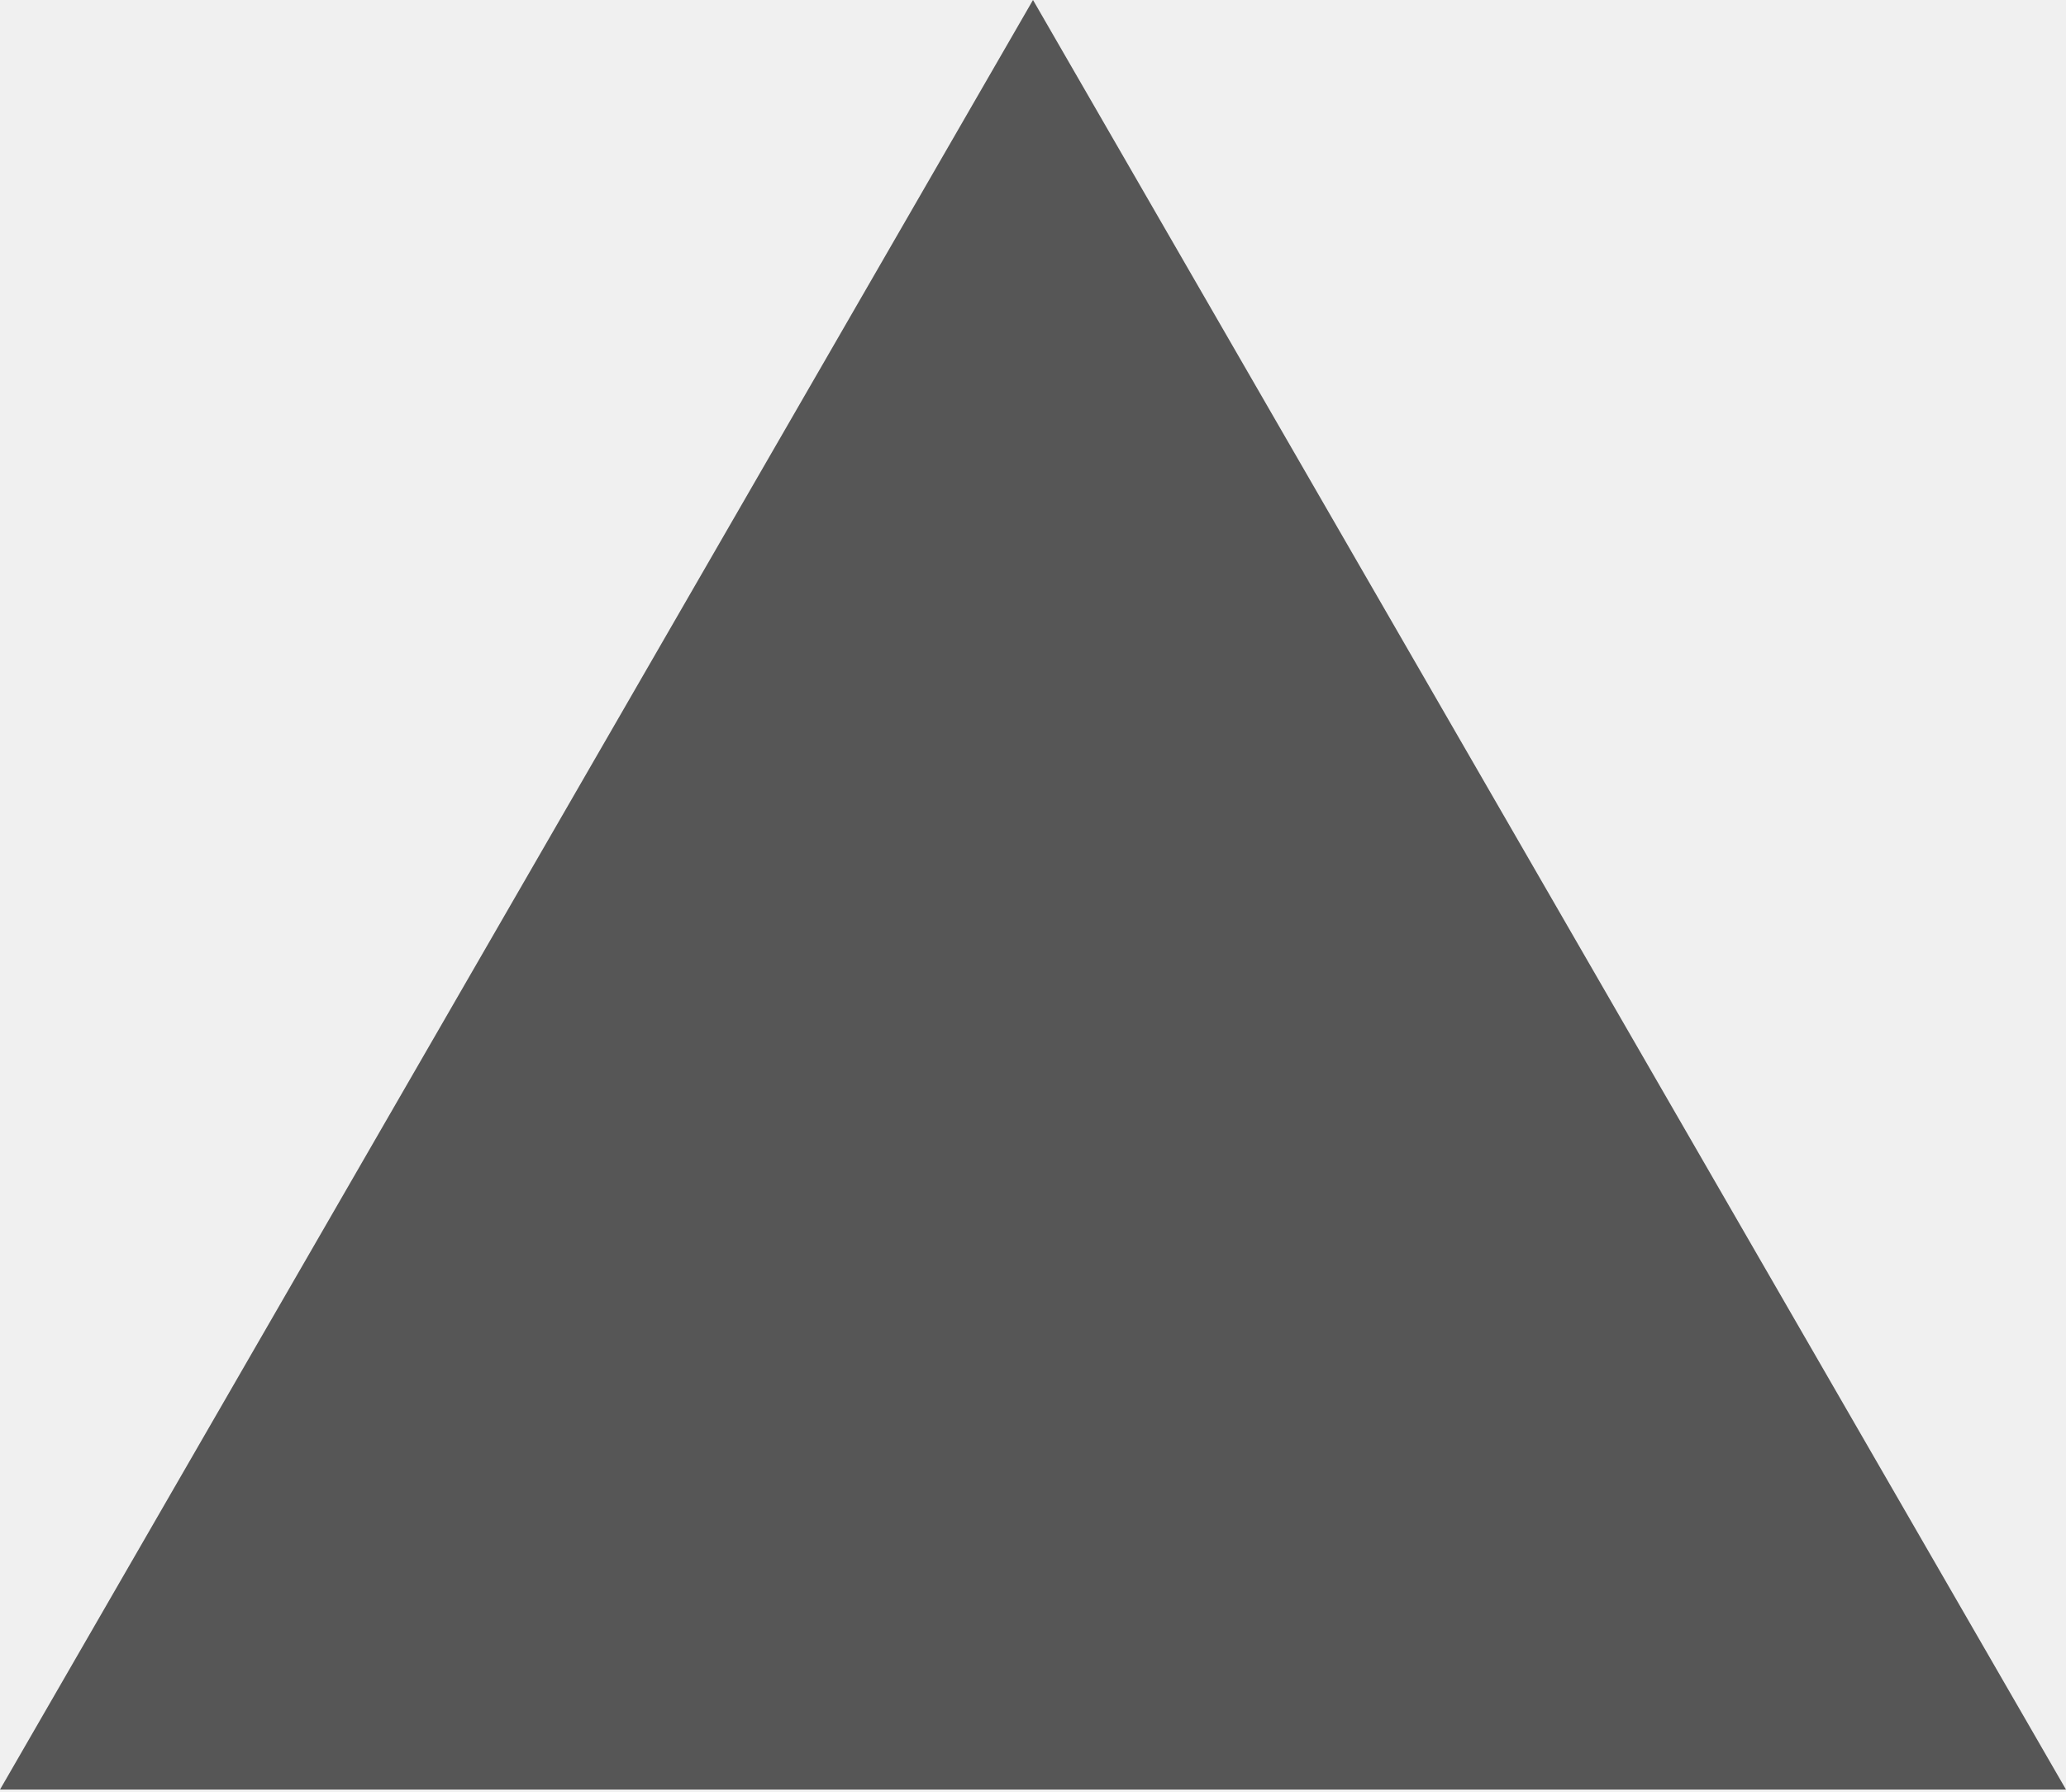
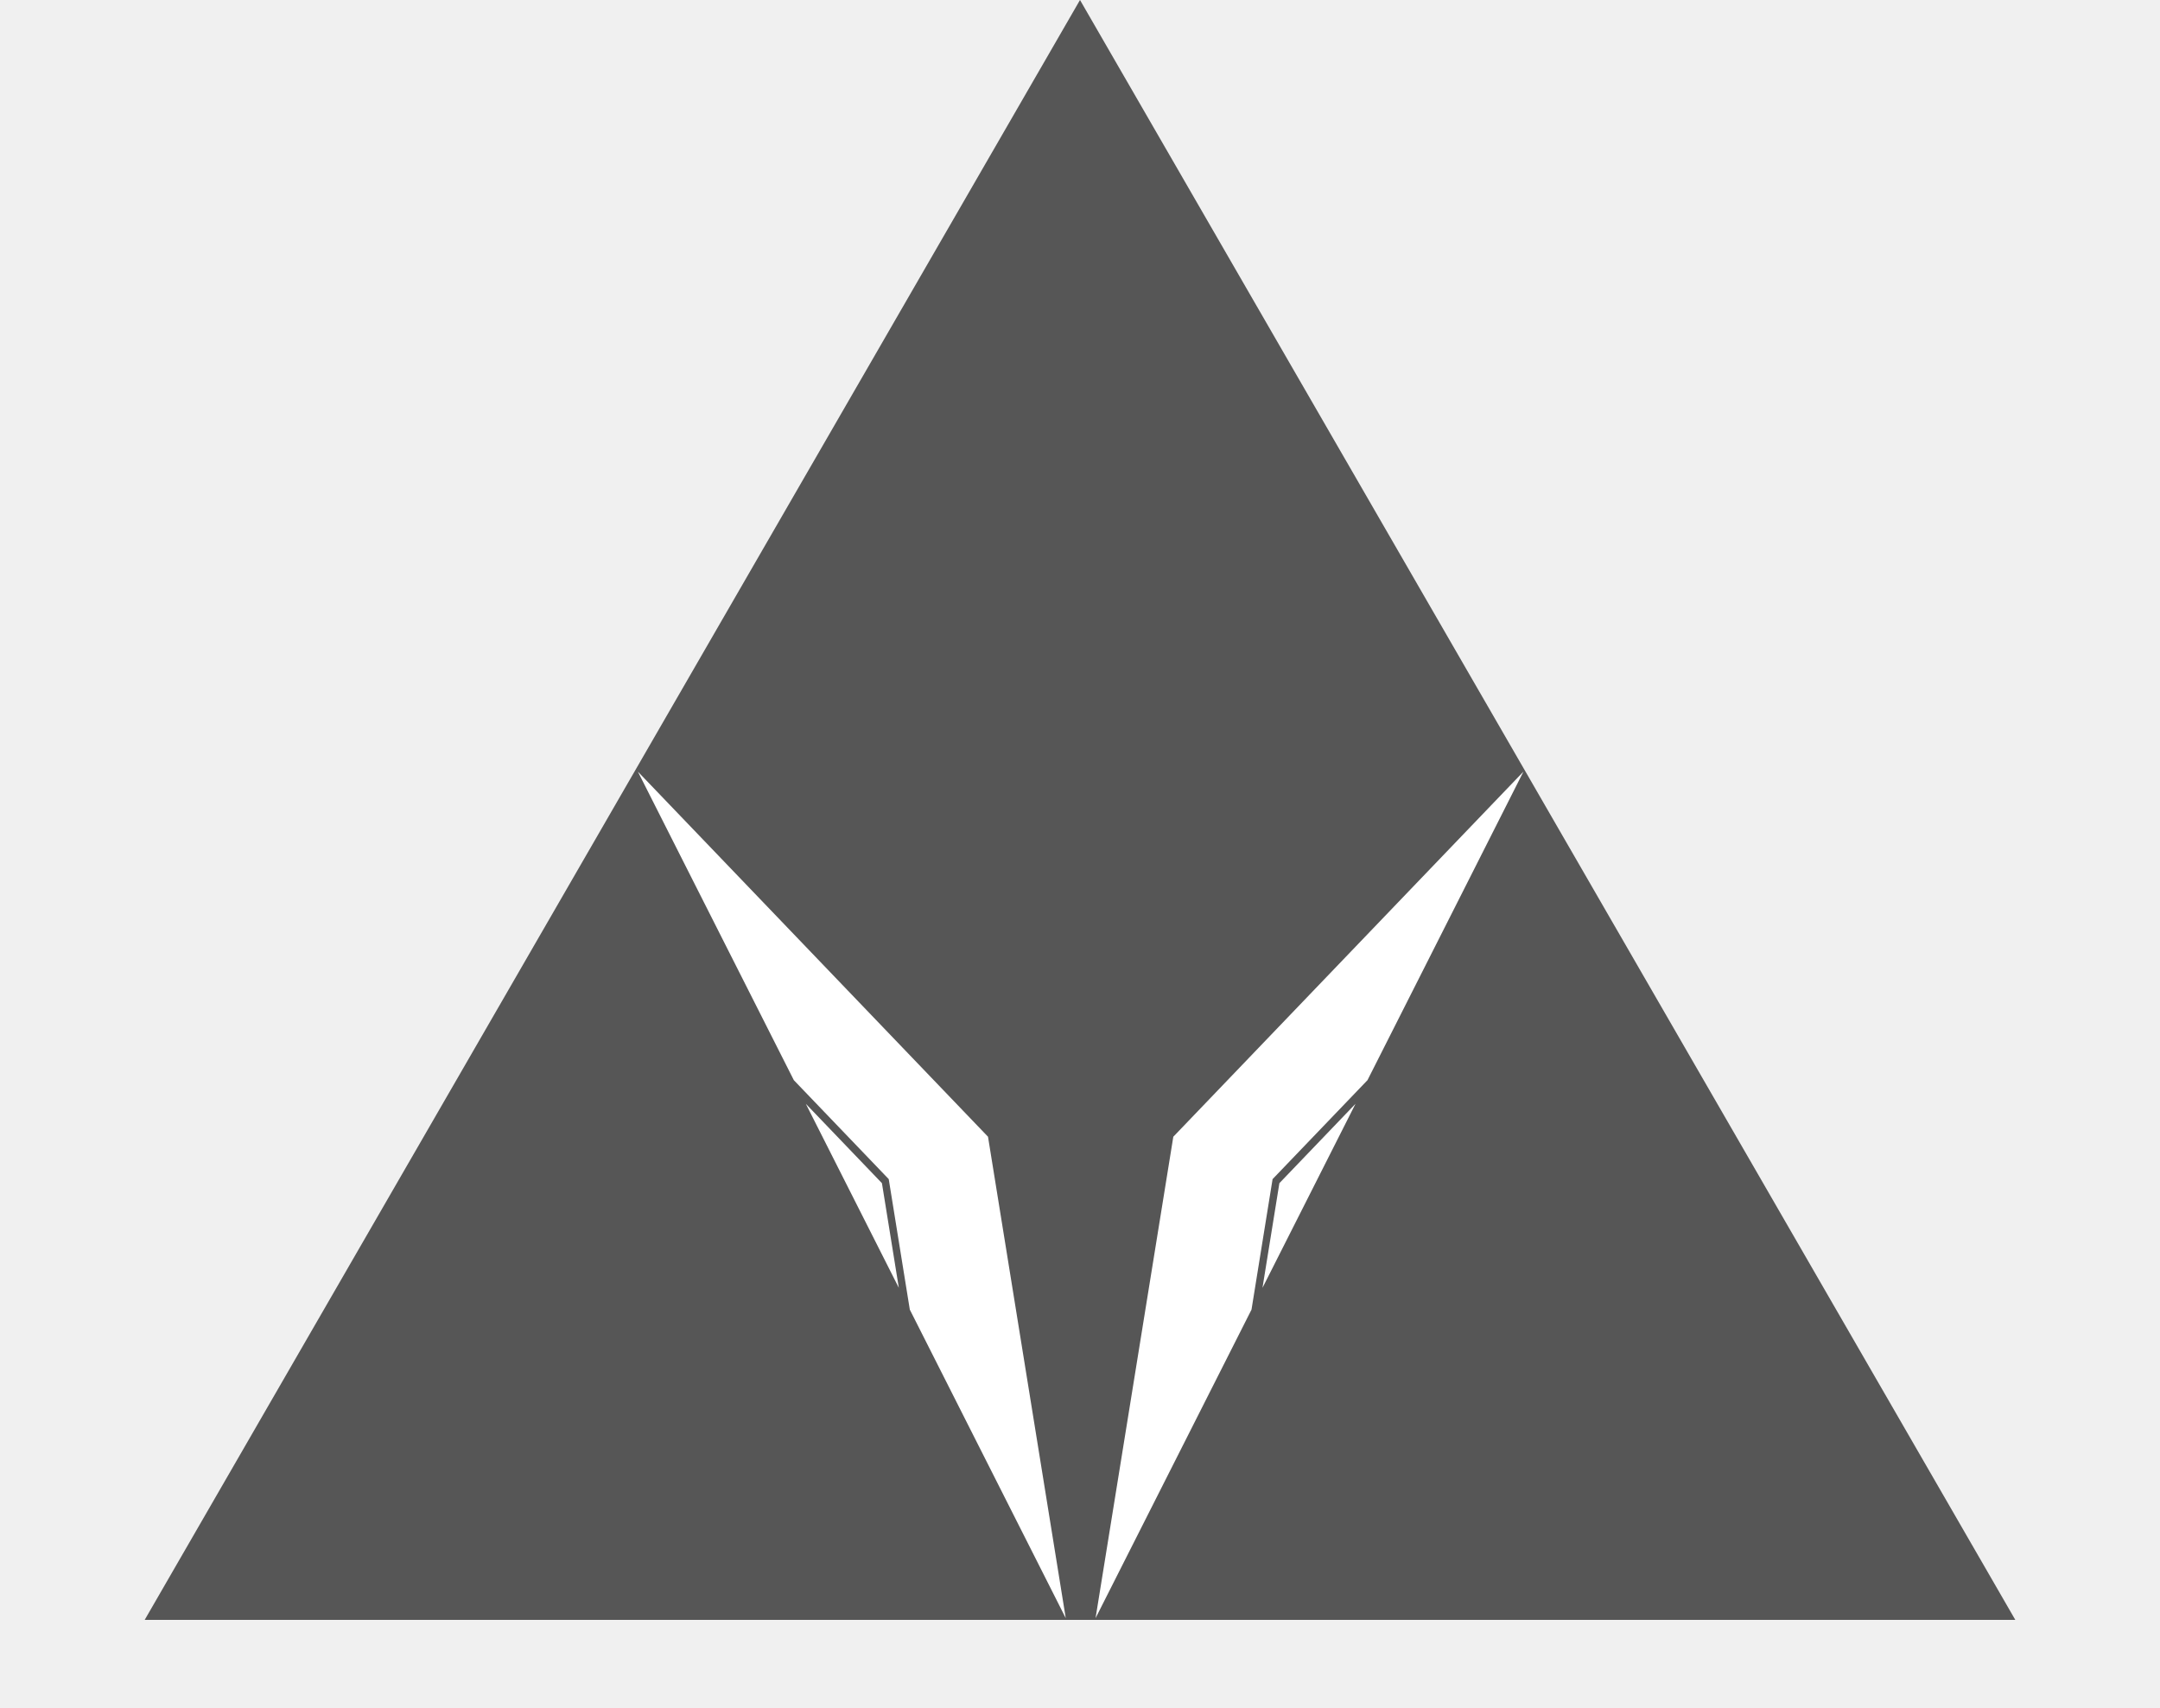
- <svg xmlns="http://www.w3.org/2000/svg" width="931" height="807" viewBox="0 0 931 807" fill="none">
-   <path d="M465.5 0L930.989 806.25H0.011L465.5 0Z" fill="#565656" />
+ <svg xmlns="http://www.w3.org/2000/svg" width="1075" height="850" viewBox="0 0 1075 850" fill="none">
+   <path d="M537.5 0L1002.99 806.25H72.011L537.5 0Z" fill="#565656" />
+   <path d="M622.853 651.836L633.343 586.88L680.579 537.621L758.19 384.061L583.94 565.776L545.242 805.396L622.853 651.836Z" fill="white" />
+   <path d="M674.619 549.381L636.731 588.891L628.318 640.991L674.619 549.381Z" fill="white" />
+   <path d="M452.803 651.836L442.312 586.88L395.077 537.621L317.466 384.061L491.716 565.776L530.414 805.396L452.803 651.836Z" fill="white" />
+   <path d="M401.037 549.381L438.925 588.891L447.338 640.991L401.037 549.381Z" fill="white" />
</svg>
